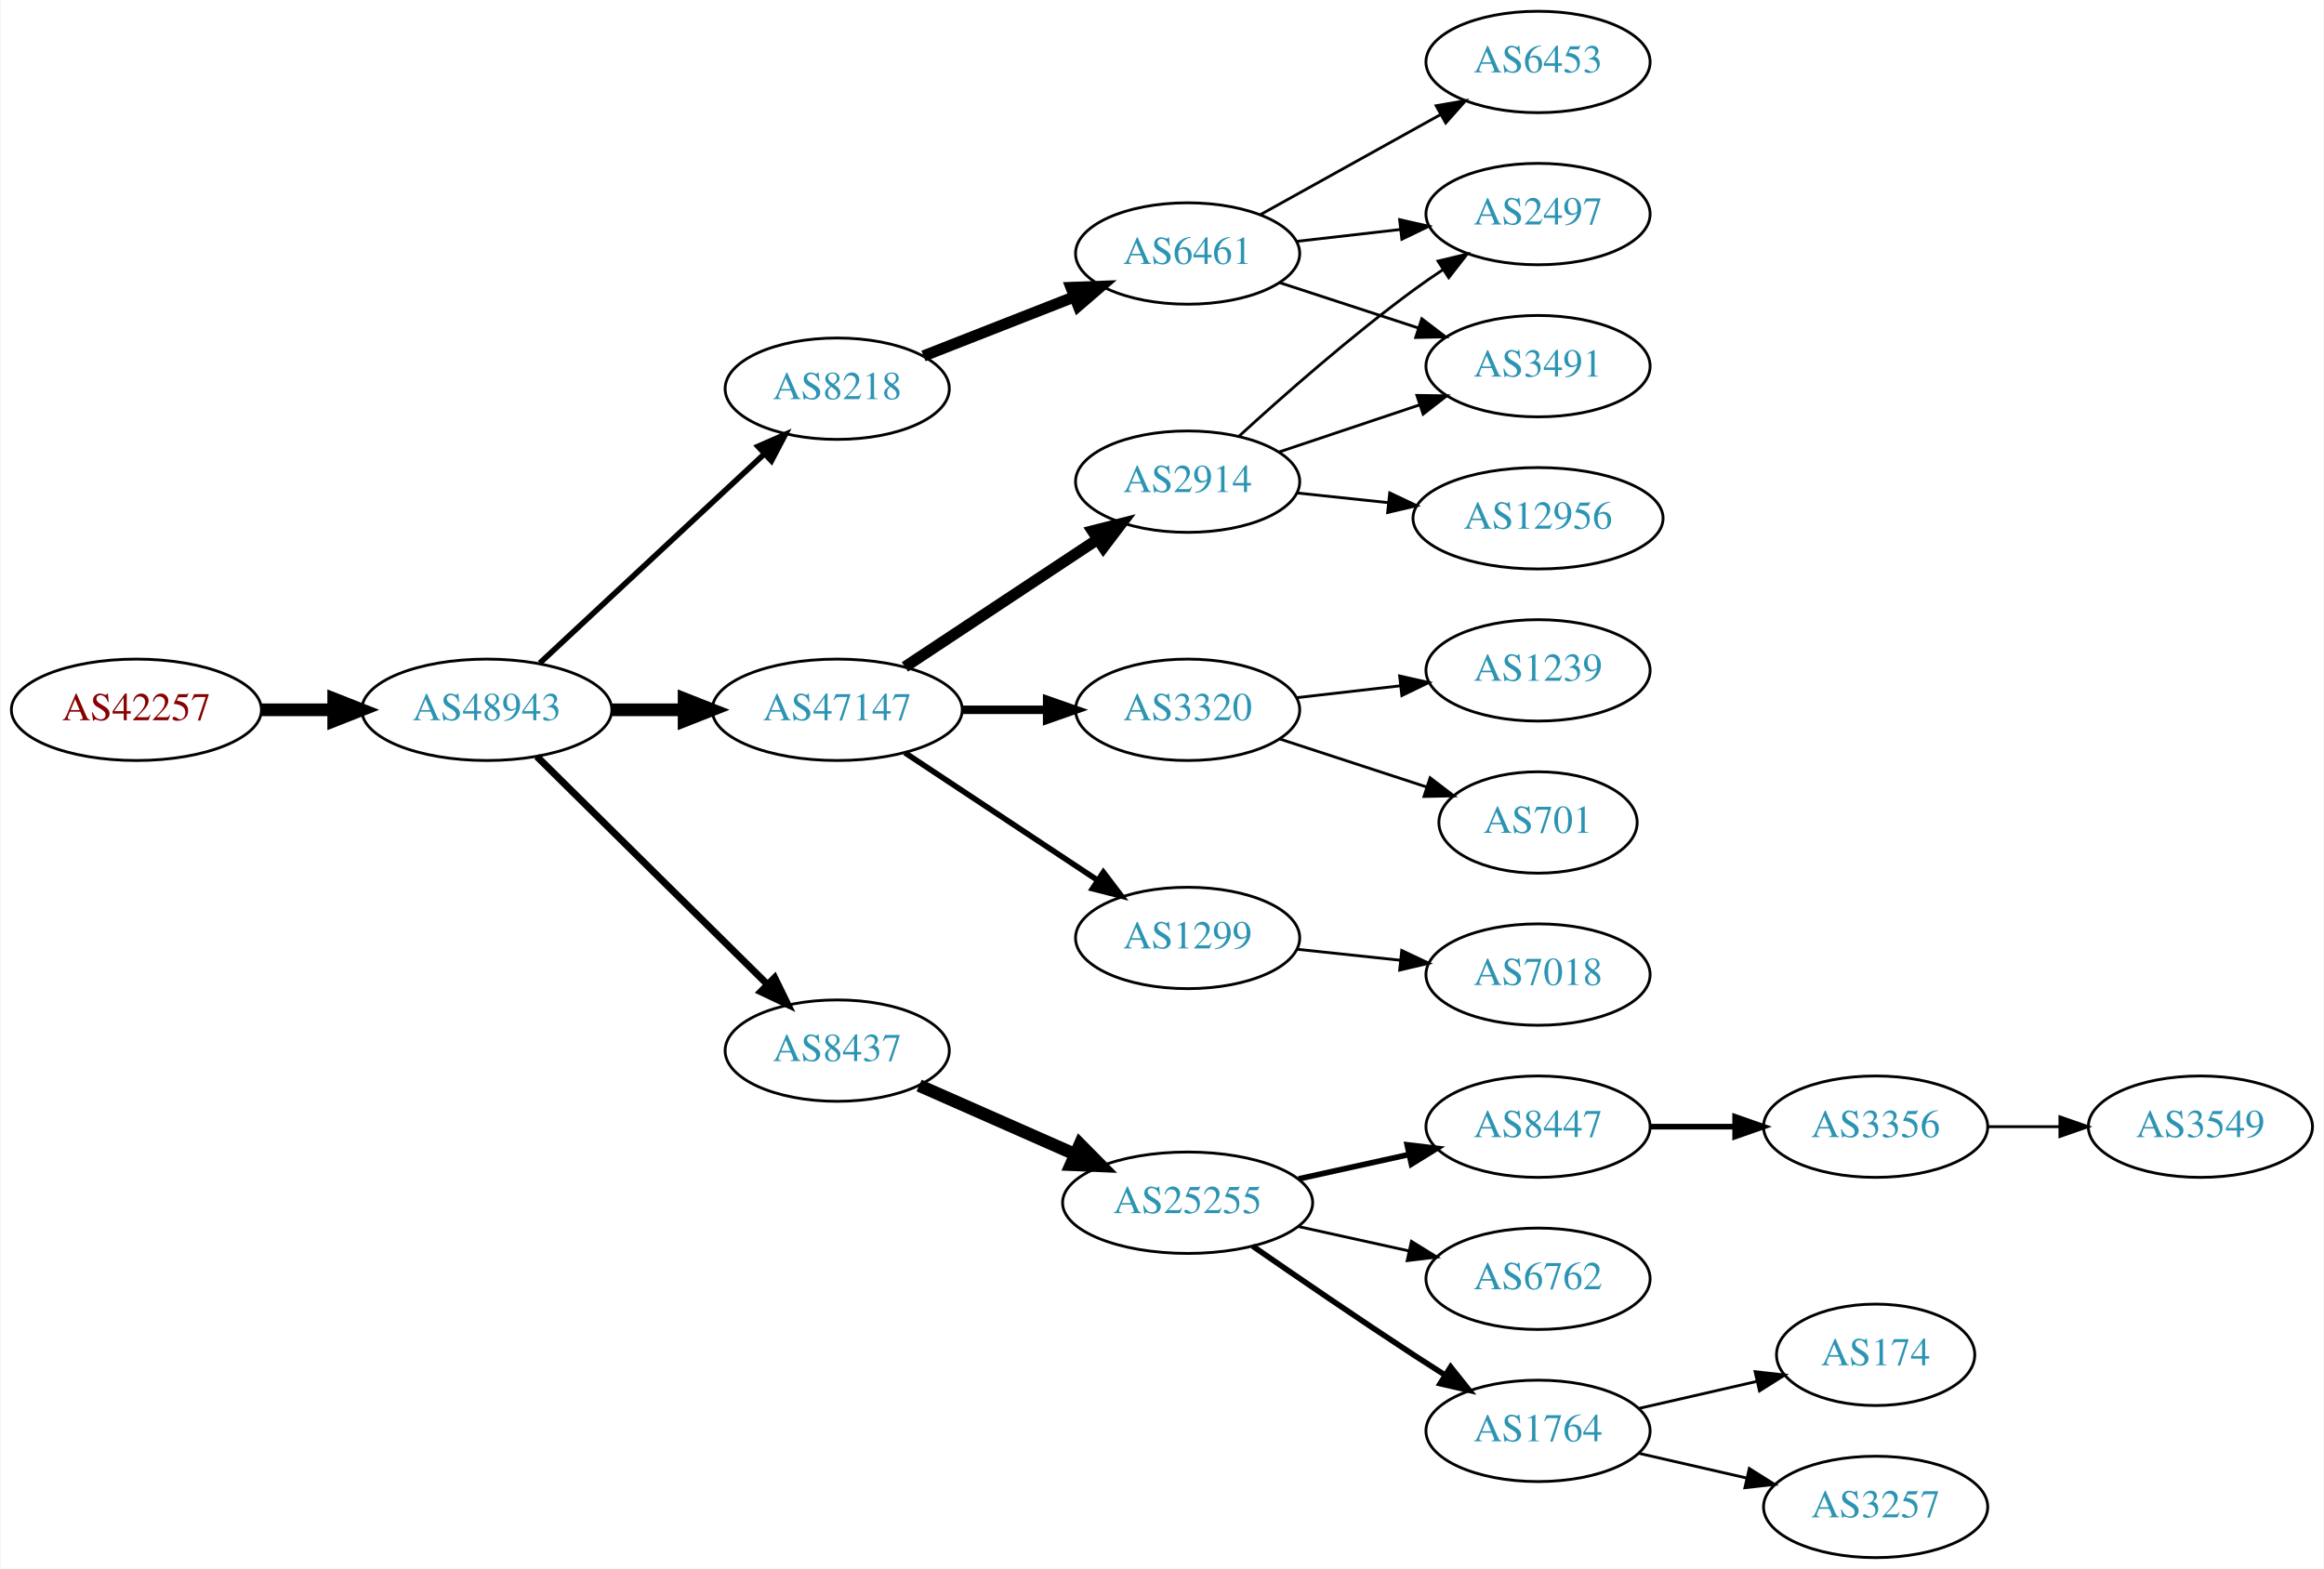
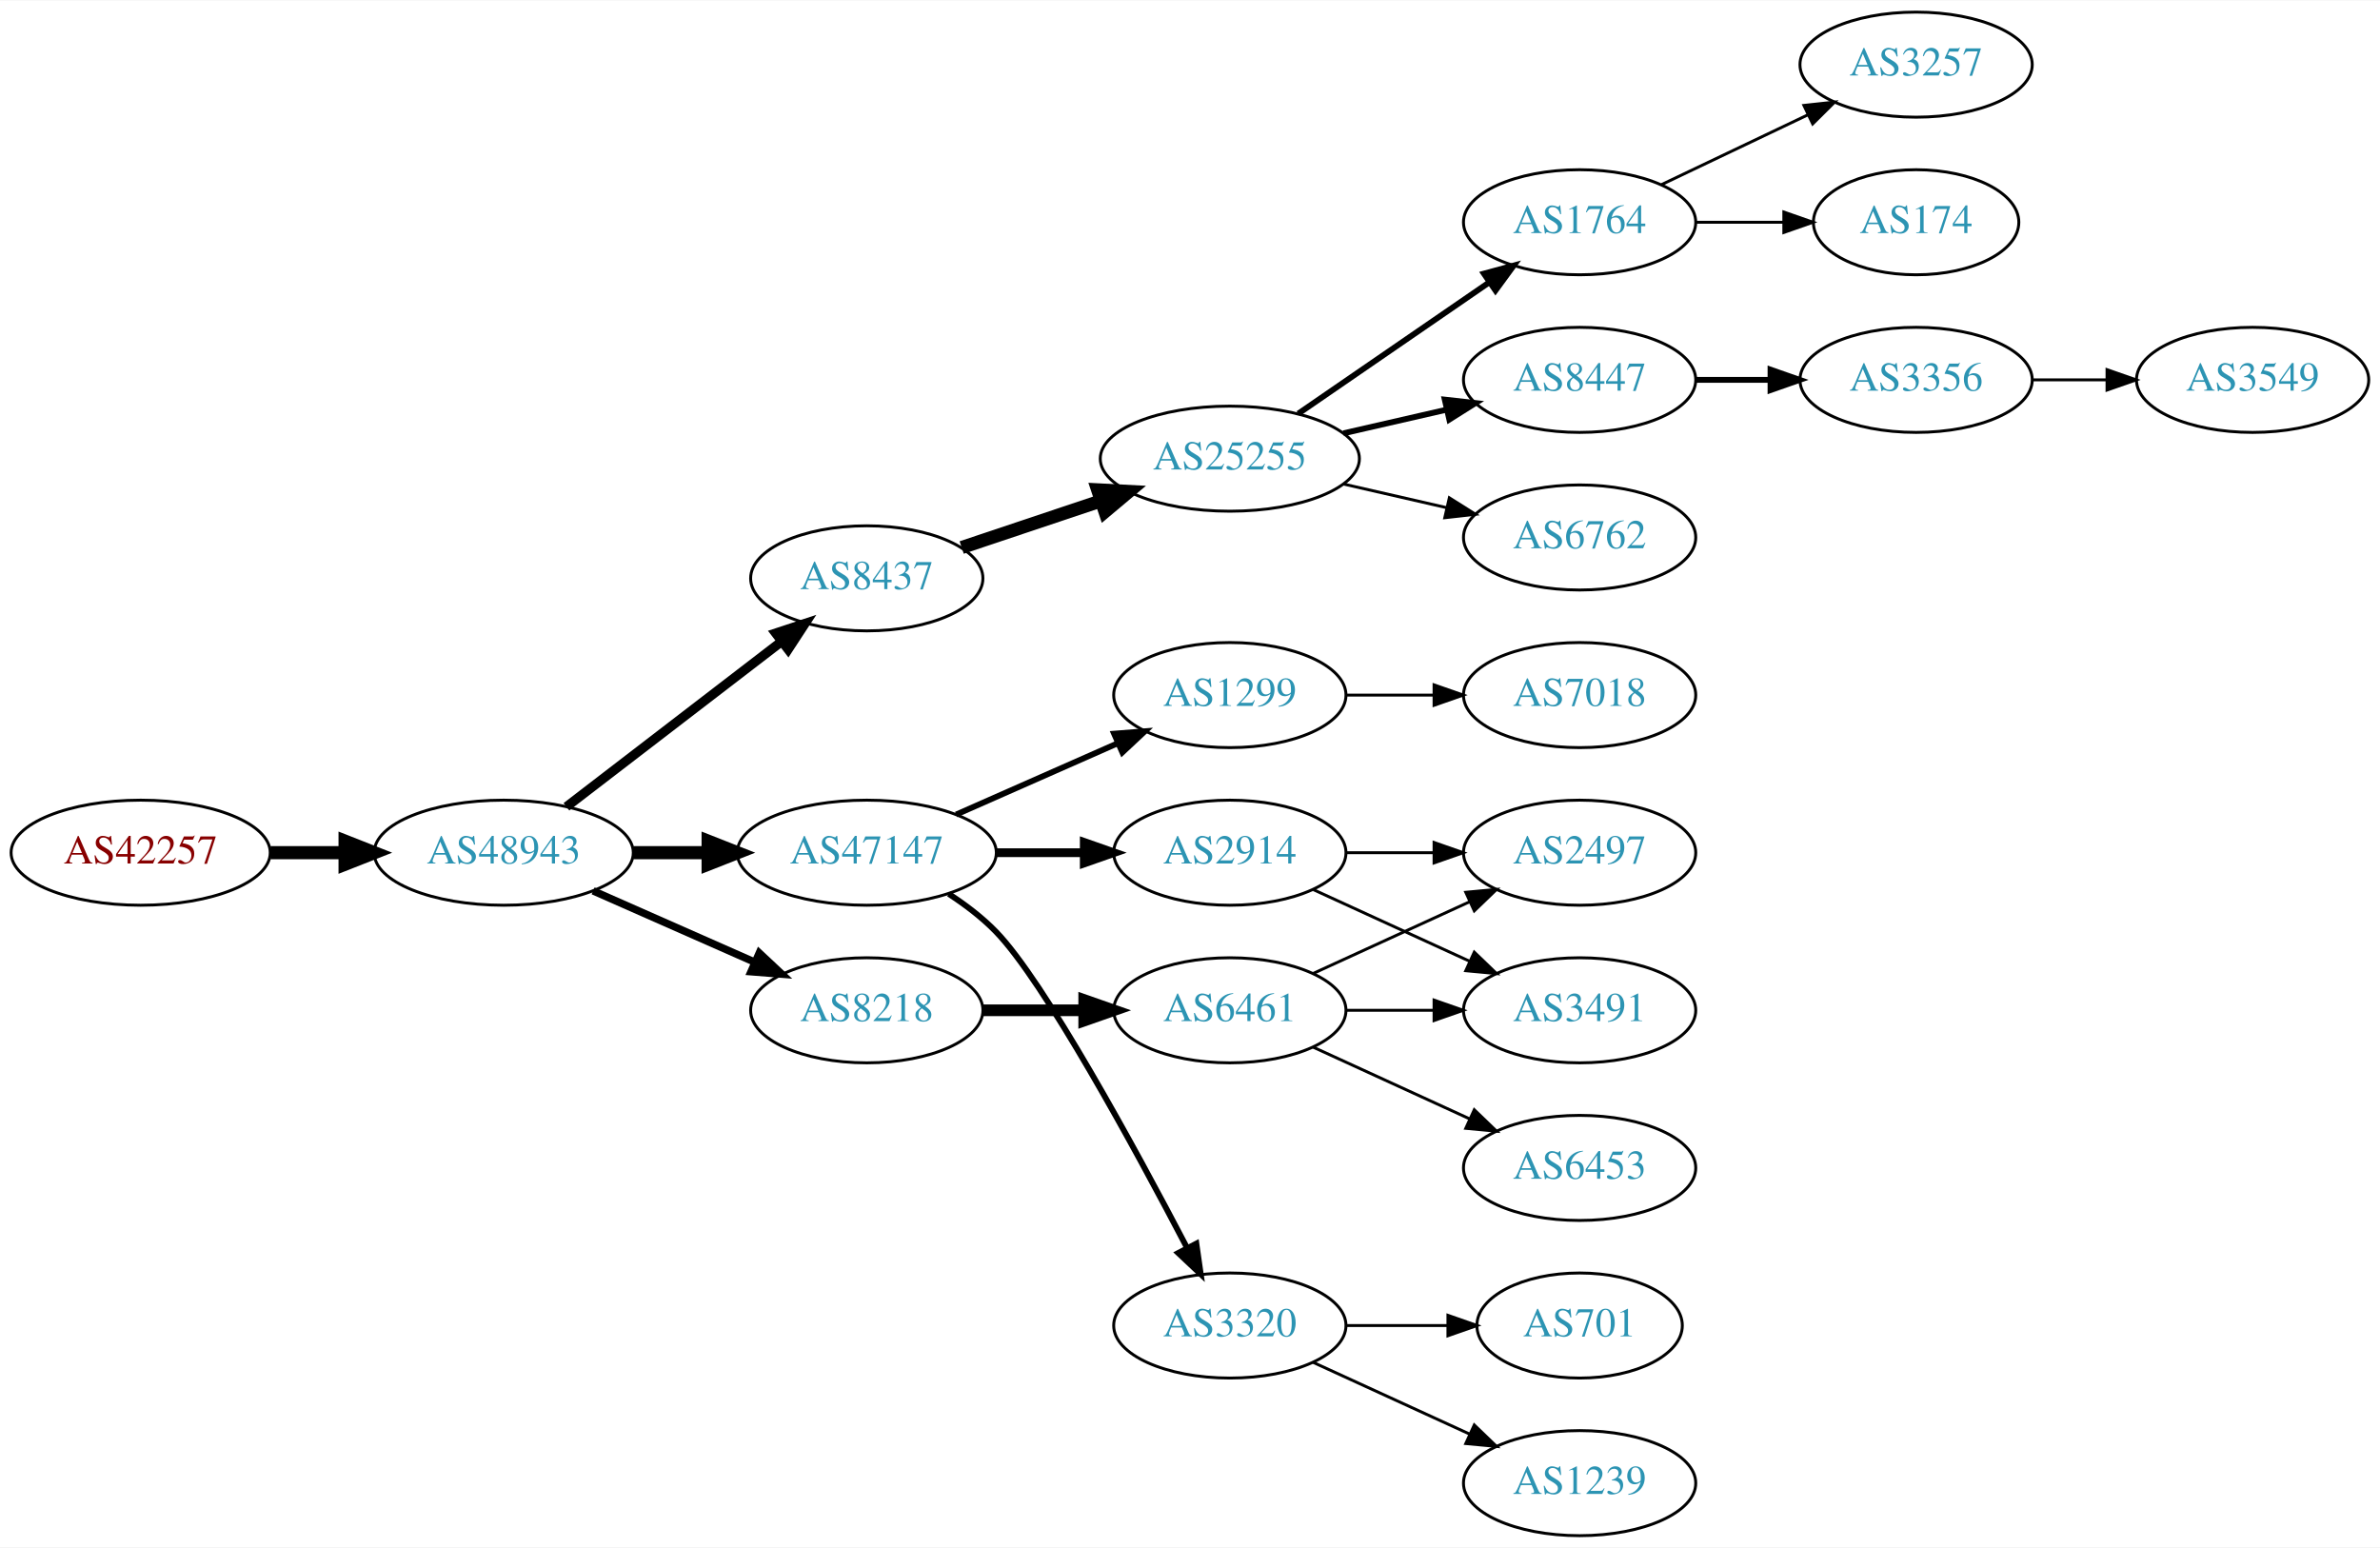
- <svg xmlns="http://www.w3.org/2000/svg" xmlns:xlink="http://www.w3.org/1999/xlink" width="825pt" height="557pt" viewBox="0.00 0.00 824.55 557.00">
-   <g id="graph0" class="graph" transform="scale(1 1) rotate(0) translate(4 553)">
-     <polygon fill="white" stroke="none" points="-4,4 -4,-553 820.547,-553 820.547,4 -4,4" />
+ <svg xmlns="http://www.w3.org/2000/svg" xmlns:xlink="http://www.w3.org/1999/xlink" width="815pt" height="530pt" viewBox="0.00 0.00 815.45 530.00">
+   <g id="graph0" class="graph" transform="scale(1 1) rotate(0) translate(4 526)">
+     <polygon fill="white" stroke="none" points="-4,4 -4,-526 811.448,-526 811.448,4 -4,4" />
    <g id="node1" class="node">
      <g id="a_node1">
        <a xlink:href="/asn/42257" xlink:title="AS42257 ~ IT-Services [AT]">
-           <ellipse fill="#ffffff" stroke="black" cx="44.196" cy="-301" rx="44.393" ry="18" />
-           <text text-anchor="middle" x="44.196" y="-297.3" font-family="Times,serif" font-size="14.00" fill="#880000">AS42257</text>
+           <ellipse fill="#ffffff" stroke="black" cx="44.196" cy="-234" rx="44.393" ry="18" />
+           <text text-anchor="middle" x="44.196" y="-230.3" font-family="Times,serif" font-size="14.00" fill="#880000">AS42257</text>
        </a>
      </g>
    </g>
    <g id="node2" class="node">
      <g id="a_node2">
        <a xlink:href="/asn/48943" xlink:title="AS48943 ~ KAPPER NETWORK-COMMUNICATIONS GmbH [AT]">
-           <ellipse fill="#ffffff" stroke="black" cx="168.588" cy="-301" rx="44.393" ry="18" />
-           <text text-anchor="middle" x="168.588" y="-297.3" font-family="Times,serif" font-size="14.00" fill="#2c94b3">AS48943</text>
+           <ellipse fill="#ffffff" stroke="black" cx="168.588" cy="-234" rx="44.393" ry="18" />
+           <text text-anchor="middle" x="168.588" y="-230.3" font-family="Times,serif" font-size="14.00" fill="#2c94b3">AS48943</text>
        </a>
      </g>
    </g>
    <g id="edge1" class="edge">
-       <path fill="none" stroke="black" stroke-width="4.5" d="M88.692,-301C96.898,-301 105.569,-301 114.041,-301" />
-       <polygon fill="black" stroke="black" stroke-width="4.5" points="114.233,-304.938 124.233,-301 114.233,-297.063 114.233,-304.938" />
+       <path fill="none" stroke="black" stroke-width="4.5" d="M88.692,-234C96.898,-234 105.569,-234 114.041,-234" />
+       <polygon fill="black" stroke="black" stroke-width="4.5" points="114.233,-237.938 124.233,-234 114.233,-230.063 114.233,-237.938" />
    </g>
    <g id="node3" class="node">
      <g id="a_node3">
-         <a xlink:href="/asn/8218" xlink:title="AS8218 ~ legacy Neotelecoms [FR]">
-           <ellipse fill="#ffffff" stroke="black" cx="292.98" cy="-415" rx="39.794" ry="18" />
-           <text text-anchor="middle" x="292.98" y="-411.3" font-family="Times,serif" font-size="14.00" fill="#2c94b3">AS8218</text>
+         <a xlink:href="/asn/8437" xlink:title="AS8437 ~ Hutchison Drei Austria GmbH [AT]">
+           <ellipse fill="#ffffff" stroke="black" cx="292.98" cy="-328" rx="39.794" ry="18" />
+           <text text-anchor="middle" x="292.98" y="-324.3" font-family="Times,serif" font-size="14.00" fill="#2c94b3">AS8437</text>
        </a>
      </g>
    </g>
    <g id="edge2" class="edge">
-       <path fill="none" stroke="black" stroke-width="2" d="M187.385,-317.577C208.352,-337.106 243.323,-369.679 266.999,-391.731" />
-       <polygon fill="black" stroke="black" stroke-width="2" points="264.855,-394.518 274.558,-398.773 269.626,-389.396 264.855,-394.518" />
+       <path fill="none" stroke="black" stroke-width="3.214" d="M190.074,-249.733C210.228,-265.212 241.164,-288.972 263.665,-306.253" />
+       <polygon fill="black" stroke="black" stroke-width="3.214" points="261.772,-309.213 271.835,-312.528 266.036,-303.661 261.772,-309.213" />
    </g>
    <g id="node4" class="node">
      <g id="a_node4">
        <a xlink:href="/asn/47147" xlink:title="AS47147 ~ ANEXIA Internetdienstleistungs GmbH [AT]">
-           <ellipse fill="#ffffff" stroke="black" cx="292.98" cy="-301" rx="44.393" ry="18" />
-           <text text-anchor="middle" x="292.98" y="-297.3" font-family="Times,serif" font-size="14.00" fill="#2c94b3">AS47147</text>
+           <ellipse fill="#ffffff" stroke="black" cx="292.98" cy="-234" rx="44.393" ry="18" />
+           <text text-anchor="middle" x="292.98" y="-230.3" font-family="Times,serif" font-size="14.00" fill="#2c94b3">AS47147</text>
        </a>
      </g>
    </g>
    <g id="edge3" class="edge">
-       <path fill="none" stroke="black" stroke-width="4.5" d="M213.084,-301C221.29,-301 229.961,-301 238.434,-301" />
-       <polygon fill="black" stroke="black" stroke-width="4.5" points="238.625,-304.938 248.625,-301 238.625,-297.063 238.625,-304.938" />
+       <path fill="none" stroke="black" stroke-width="4.5" d="M213.084,-234C221.29,-234 229.961,-234 238.434,-234" />
+       <polygon fill="black" stroke="black" stroke-width="4.5" points="238.625,-237.938 248.625,-234 238.625,-230.063 238.625,-237.938" />
    </g>
    <g id="node5" class="node">
      <g id="a_node5">
-         <a xlink:href="/asn/8437" xlink:title="AS8437 ~ Hutchison Drei Austria GmbH [AT]">
+         <a xlink:href="/asn/8218" xlink:title="AS8218 ~ legacy Neotelecoms [FR]">
          <ellipse fill="#ffffff" stroke="black" cx="292.98" cy="-180" rx="39.794" ry="18" />
-           <text text-anchor="middle" x="292.98" y="-176.3" font-family="Times,serif" font-size="14.00" fill="#2c94b3">AS8437</text>
+           <text text-anchor="middle" x="292.98" y="-176.3" font-family="Times,serif" font-size="14.00" fill="#2c94b3">AS8218</text>
        </a>
      </g>
    </g>
    <g id="edge4" class="edge">
-       <path fill="none" stroke="black" stroke-width="2.5" d="M186.35,-284.429C207.499,-263.521 244.01,-227.425 268.079,-203.629" />
-       <polygon fill="black" stroke="black" stroke-width="2.5" points="270.771,-205.89 275.421,-196.371 265.849,-200.912 270.771,-205.89" />
+       <path fill="none" stroke="black" stroke-width="2.571" d="M199.216,-220.928C215.81,-213.607 236.67,-204.403 254.403,-196.579" />
+       <polygon fill="black" stroke="black" stroke-width="2.571" points="256.151,-199.634 263.887,-192.395 253.325,-193.23 256.151,-199.634" />
    </g>
    <g id="node6" class="node">
      <g id="a_node6">
+         <a xlink:href="/asn/25255" xlink:title="AS25255 ~ ==&gt; TELE2 AUSTRIA &lt;== [AT]">
+           <ellipse fill="#ffffff" stroke="black" cx="417.373" cy="-369" rx="44.393" ry="18" />
+           <text text-anchor="middle" x="417.373" y="-365.3" font-family="Times,serif" font-size="14.00" fill="#2c94b3">AS25255</text>
+         </a>
+       </g>
+     </g>
+     <g id="edge5" class="edge">
+       <path fill="none" stroke="black" stroke-width="4.5" d="M325.499,-338.559C340.046,-343.431 357.544,-349.293 373.285,-354.566" />
+       <polygon fill="black" stroke="black" stroke-width="4.5" points="372.084,-358.316 382.817,-357.759 374.586,-350.849 372.084,-358.316" />
+     </g>
+     <g id="node12" class="node">
+       <g id="a_node12">
+         <a xlink:href="/asn/3320" xlink:title="AS3320 ~ DTAG [DE]">
+           <ellipse fill="#ffffff" stroke="black" cx="417.373" cy="-72" rx="39.794" ry="18" />
+           <text text-anchor="middle" x="417.373" y="-68.3" font-family="Times,serif" font-size="14.00" fill="#2c94b3">AS3320</text>
+         </a>
+       </g>
+     </g>
+     <g id="edge11" class="edge">
+       <path fill="none" stroke="black" stroke-width="2" d="M321.067,-219.873C326.781,-216.156 332.491,-211.819 337.176,-207 353.798,-189.904 384.85,-132.802 402.735,-98.58" />
+       <polygon fill="black" stroke="black" stroke-width="2" points="405.903,-100.074 407.408,-89.587 399.691,-96.847 405.903,-100.074" />
+     </g>
+     <g id="node13" class="node">
+       <g id="a_node13">
+         <a xlink:href="/asn/2914" xlink:title="AS2914 ~ NTT America, Inc. [US]">
+           <ellipse fill="#ffffff" stroke="black" cx="417.373" cy="-234" rx="39.794" ry="18" />
+           <text text-anchor="middle" x="417.373" y="-230.3" font-family="Times,serif" font-size="14.00" fill="#2c94b3">AS2914</text>
+         </a>
+       </g>
+     </g>
+     <g id="edge12" class="edge">
+       <path fill="none" stroke="black" stroke-width="3" d="M337.476,-234C347.165,-234 357.502,-234 367.394,-234" />
+       <polygon fill="black" stroke="black" stroke-width="3" points="367.497,-237.5 377.497,-234 367.497,-230.5 367.497,-237.5" />
+     </g>
+     <g id="node14" class="node">
+       <g id="a_node14">
+         <a xlink:href="/asn/1299" xlink:title="AS1299 ~ Telia Carrier [EU]">
+           <ellipse fill="#ffffff" stroke="black" cx="417.373" cy="-288" rx="39.794" ry="18" />
+           <text text-anchor="middle" x="417.373" y="-284.3" font-family="Times,serif" font-size="14.00" fill="#2c94b3">AS1299</text>
+         </a>
+       </g>
+     </g>
+     <g id="edge13" class="edge">
+       <path fill="none" stroke="black" stroke-width="2" d="M323.608,-247.072C340.203,-254.393 361.062,-263.597 378.795,-271.421" />
+       <polygon fill="black" stroke="black" stroke-width="2" points="377.717,-274.77 388.279,-275.605 380.543,-268.366 377.717,-274.77" />
+     </g>
+     <g id="node17" class="node">
+       <g id="a_node17">
        <a xlink:href="/asn/6461" xlink:title="AS6461 ~ Zayo Bandwidth [US]">
-           <ellipse fill="#ffffff" stroke="black" cx="417.373" cy="-463" rx="39.794" ry="18" />
-           <text text-anchor="middle" x="417.373" y="-459.3" font-family="Times,serif" font-size="14.00" fill="#2c94b3">AS6461</text>
-         </a>
-       </g>
-     </g>
-     <g id="edge5" class="edge">
-       <path fill="none" stroke="black" stroke-width="4" d="M323.608,-426.619C339.725,-432.94 359.865,-440.839 377.257,-447.66" />
-       <polygon fill="black" stroke="black" stroke-width="4" points="376.006,-450.928 386.593,-451.321 378.562,-444.412 376.006,-450.928" />
+           <ellipse fill="#ffffff" stroke="black" cx="417.373" cy="-180" rx="39.794" ry="18" />
+           <text text-anchor="middle" x="417.373" y="-176.3" font-family="Times,serif" font-size="14.00" fill="#2c94b3">AS6461</text>
+         </a>
+       </g>
+     </g>
+     <g id="edge16" class="edge">
+       <path fill="none" stroke="black" stroke-width="4" d="M332.706,-180C343.644,-180 355.695,-180 367.161,-180" />
+       <polygon fill="black" stroke="black" stroke-width="4" points="367.479,-183.5 377.479,-180 367.479,-176.5 367.479,-183.5" />
+     </g>
+     <g id="node7" class="node">
+       <g id="a_node7">
+         <a xlink:href="/asn/1764" xlink:title="AS1764 ~ NEXTLAYER-AS [AT]">
+           <ellipse fill="#ffffff" stroke="black" cx="537.215" cy="-450" rx="39.794" ry="18" />
+           <text text-anchor="middle" x="537.215" y="-446.3" font-family="Times,serif" font-size="14.00" fill="#2c94b3">AS1764</text>
+         </a>
+       </g>
+     </g>
+     <g id="edge6" class="edge">
+       <path fill="none" stroke="black" stroke-width="2" d="M440.815,-384.426C459.397,-397.198 485.957,-415.455 506.337,-429.463" />
+       <polygon fill="black" stroke="black" stroke-width="2" points="504.428,-432.398 514.651,-435.178 508.393,-426.629 504.428,-432.398" />
+     </g>
+     <g id="node8" class="node">
+       <g id="a_node8">
+         <a xlink:href="/asn/8447" xlink:title="AS8447 ~ A1 Telekom Austria AG [AT]">
+           <ellipse fill="#ffffff" stroke="black" cx="537.215" cy="-396" rx="39.794" ry="18" />
+           <text text-anchor="middle" x="537.215" y="-392.3" font-family="Times,serif" font-size="14.00" fill="#2c94b3">AS8447</text>
+         </a>
+       </g>
+     </g>
+     <g id="edge7" class="edge">
+       <path fill="none" stroke="black" stroke-width="2" d="M456.307,-377.692C467.548,-380.267 479.961,-383.111 491.584,-385.774" />
+       <polygon fill="black" stroke="black" stroke-width="2" points="491.016,-389.235 501.545,-388.057 492.58,-382.412 491.016,-389.235" />
+     </g>
+     <g id="node9" class="node">
+       <g id="a_node9">
+         <a xlink:href="/asn/6762" xlink:title="AS6762 ~ TELECOM ITALIA SPARKLE S.p.A. [IT]">
+           <ellipse fill="#ffffff" stroke="black" cx="537.215" cy="-342" rx="39.794" ry="18" />
+           <text text-anchor="middle" x="537.215" y="-338.3" font-family="Times,serif" font-size="14.00" fill="#2c94b3">AS6762</text>
+         </a>
+       </g>
+     </g>
+     <g id="edge8" class="edge">
+       <path fill="none" stroke="black" d="M456.307,-360.308C467.548,-357.733 479.961,-354.889 491.584,-352.226" />
+       <polygon fill="black" stroke="black" points="492.58,-355.588 501.545,-349.943 491.016,-348.765 492.58,-355.588" />
    </g>
    <g id="node10" class="node">
      <g id="a_node10">
-         <a xlink:href="/asn/2914" xlink:title="AS2914 ~ NTT America, Inc. [US]">
-           <ellipse fill="#ffffff" stroke="black" cx="417.373" cy="-382" rx="39.794" ry="18" />
-           <text text-anchor="middle" x="417.373" y="-378.3" font-family="Times,serif" font-size="14.00" fill="#2c94b3">AS2914</text>
+         <a xlink:href="/asn/174" xlink:title="AS174 ~ Cogent Communications [US]">
+           <ellipse fill="#ffffff" stroke="black" cx="652.508" cy="-450" rx="35.194" ry="18" />
+           <text text-anchor="middle" x="652.508" y="-446.3" font-family="Times,serif" font-size="14.00" fill="#2c94b3">AS174</text>
        </a>
      </g>
    </g>
    <g id="edge9" class="edge">
-       <path fill="none" stroke="black" stroke-width="4" d="M317.001,-316.235C336.355,-329.044 364.191,-347.466 385.48,-361.555" />
-       <polygon fill="black" stroke="black" stroke-width="4" points="383.597,-364.506 393.868,-367.107 387.461,-358.669 383.597,-364.506" />
+       <path fill="none" stroke="black" d="M576.887,-450C586.593,-450 597.083,-450 607.046,-450" />
+       <polygon fill="black" stroke="black" points="607.183,-453.5 617.183,-450 607.183,-446.5 607.183,-453.5" />
    </g>
    <g id="node11" class="node">
      <g id="a_node11">
-         <a xlink:href="/asn/3320" xlink:title="AS3320 ~ DTAG [DE]">
-           <ellipse fill="#ffffff" stroke="black" cx="417.373" cy="-301" rx="39.794" ry="18" />
-           <text text-anchor="middle" x="417.373" y="-297.3" font-family="Times,serif" font-size="14.00" fill="#2c94b3">AS3320</text>
+         <a xlink:href="/asn/3257" xlink:title="AS3257 ~ GTT [DE]">
+           <ellipse fill="#ffffff" stroke="black" cx="652.508" cy="-504" rx="39.794" ry="18" />
+           <text text-anchor="middle" x="652.508" y="-500.3" font-family="Times,serif" font-size="14.00" fill="#2c94b3">AS3257</text>
        </a>
      </g>
    </g>
    <g id="edge10" class="edge">
-       <path fill="none" stroke="black" stroke-width="3" d="M337.476,-301C347.165,-301 357.502,-301 367.394,-301" />
-       <polygon fill="black" stroke="black" stroke-width="3" points="367.497,-304.5 377.497,-301 367.497,-297.5 367.497,-304.5" />
-     </g>
-     <g id="node12" class="node">
-       <g id="a_node12">
-         <a xlink:href="/asn/1299" xlink:title="AS1299 ~ Telia Carrier [EU]">
-           <ellipse fill="#ffffff" stroke="black" cx="417.373" cy="-220" rx="39.794" ry="18" />
-           <text text-anchor="middle" x="417.373" y="-216.3" font-family="Times,serif" font-size="14.00" fill="#2c94b3">AS1299</text>
-         </a>
-       </g>
-     </g>
-     <g id="edge11" class="edge">
-       <path fill="none" stroke="black" stroke-width="2" d="M317.001,-285.765C336.355,-272.956 364.191,-254.534 385.48,-240.445" />
-       <polygon fill="black" stroke="black" stroke-width="2" points="387.461,-243.331 393.868,-234.893 383.597,-237.494 387.461,-243.331" />
-     </g>
-     <g id="node14" class="node">
-       <g id="a_node14">
-         <a xlink:href="/asn/25255" xlink:title="AS25255 ~ ==&gt; TELE2 AUSTRIA &lt;== [AT]">
-           <ellipse fill="#ffffff" stroke="black" cx="417.373" cy="-126" rx="44.393" ry="18" />
-           <text text-anchor="middle" x="417.373" y="-122.3" font-family="Times,serif" font-size="14.00" fill="#2c94b3">AS25255</text>
-         </a>
-       </g>
-     </g>
-     <g id="edge15" class="edge">
-       <path fill="none" stroke="black" stroke-width="4.5" d="M322.06,-167.611C338.376,-160.413 359.186,-151.231 377.106,-143.325" />
-       <polygon fill="black" stroke="black" stroke-width="4.5" points="379.157,-146.723 386.717,-139.084 375.978,-139.518 379.157,-146.723" />
-     </g>
-     <g id="node7" class="node">
-       <g id="a_node7">
-         <a xlink:href="/asn/2497" xlink:title="AS2497 ~ Internet Initiative Japan Inc. [JP]">
-           <ellipse fill="#ffffff" stroke="black" cx="541.765" cy="-477" rx="39.794" ry="18" />
-           <text text-anchor="middle" x="541.765" y="-473.3" font-family="Times,serif" font-size="14.00" fill="#2c94b3">AS2497</text>
-         </a>
-       </g>
-     </g>
-     <g id="edge6" class="edge">
-       <path fill="none" stroke="black" d="M456.093,-467.315C467.726,-468.645 480.693,-470.129 492.914,-471.527" />
-       <polygon fill="black" stroke="black" points="492.625,-475.016 502.958,-472.675 493.421,-468.062 492.625,-475.016" />
-     </g>
-     <g id="node8" class="node">
-       <g id="a_node8">
-         <a xlink:href="/asn/6453" xlink:title="AS6453 ~ TATA COMMUNICATIONS (AMERICA) INC [US]">
-           <ellipse fill="#ffffff" stroke="black" cx="541.765" cy="-531" rx="39.794" ry="18" />
-           <text text-anchor="middle" x="541.765" y="-527.3" font-family="Times,serif" font-size="14.00" fill="#2c94b3">AS6453</text>
-         </a>
-       </g>
-     </g>
-     <g id="edge7" class="edge">
-       <path fill="none" stroke="black" d="M443.14,-476.761C461.555,-486.992 486.888,-501.066 507.133,-512.315" />
-       <polygon fill="black" stroke="black" points="505.592,-515.462 516.034,-517.26 508.992,-509.343 505.592,-515.462" />
-     </g>
-     <g id="node9" class="node">
-       <g id="a_node9">
-         <a xlink:href="/asn/3491" xlink:title="AS3491 ~ PCCW Global, Inc. [US]">
-           <ellipse fill="#ffffff" stroke="black" cx="541.765" cy="-423" rx="39.794" ry="18" />
-           <text text-anchor="middle" x="541.765" y="-419.3" font-family="Times,serif" font-size="14.00" fill="#2c94b3">AS3491</text>
-         </a>
-       </g>
-     </g>
-     <g id="edge8" class="edge">
-       <path fill="none" stroke="black" d="M449.892,-452.699C464.907,-447.792 483.068,-441.856 499.195,-436.586" />
-       <polygon fill="black" stroke="black" points="500.509,-439.839 508.927,-433.405 498.335,-433.185 500.509,-439.839" />
-     </g>
-     <g id="edge13" class="edge">
-       <path fill="none" stroke="black" d="M435.669,-398.189C451.306,-412.493 475.231,-433.574 497.569,-450 500.935,-452.476 504.53,-454.957 508.155,-457.358" />
-       <polygon fill="black" stroke="black" points="506.27,-460.307 516.574,-462.773 510.057,-454.42 506.27,-460.307" />
-     </g>
-     <g id="edge12" class="edge">
-       <path fill="none" stroke="black" d="M449.892,-392.559C465.024,-397.628 483.352,-403.767 499.572,-409.201" />
-       <polygon fill="black" stroke="black" points="498.759,-412.62 509.352,-412.477 500.982,-405.982 498.759,-412.62" />
-     </g>
-     <g id="node13" class="node">
-       <g id="a_node13">
-         <a xlink:href="/asn/12956" xlink:title="AS12956 ~ TELXIUS [ES]">
-           <ellipse fill="#ffffff" stroke="black" cx="541.765" cy="-369" rx="44.393" ry="18" />
-           <text text-anchor="middle" x="541.765" y="-365.3" font-family="Times,serif" font-size="14.00" fill="#2c94b3">AS12956</text>
-         </a>
-       </g>
-     </g>
-     <g id="edge14" class="edge">
-       <path fill="none" stroke="black" d="M456.093,-377.993C466.313,-376.908 477.562,-375.713 488.43,-374.559" />
-       <polygon fill="black" stroke="black" points="489.113,-378.006 498.687,-373.469 488.373,-371.045 489.113,-378.006" />
+       <path fill="none" stroke="black" d="M565.352,-462.934C580.346,-470.081 599.167,-479.052 615.39,-486.785" />
+       <polygon fill="black" stroke="black" points="614.06,-490.028 624.593,-491.171 617.072,-483.709 614.06,-490.028" />
    </g>
    <g id="node20" class="node">
      <g id="a_node20">
+         <a xlink:href="/asn/3356" xlink:title="AS3356 ~ Level 3 Parent, LLC [US]">
+           <ellipse fill="#ffffff" stroke="black" cx="652.508" cy="-396" rx="39.794" ry="18" />
+           <text text-anchor="middle" x="652.508" y="-392.3" font-family="Times,serif" font-size="14.00" fill="#2c94b3">AS3356</text>
+         </a>
+       </g>
+     </g>
+     <g id="edge19" class="edge">
+       <path fill="none" stroke="black" stroke-width="2" d="M576.887,-396C585.09,-396 593.854,-396 602.386,-396" />
+       <polygon fill="black" stroke="black" stroke-width="2" points="602.626,-399.5 612.626,-396 602.626,-392.5 602.626,-399.5" />
+     </g>
+     <g id="node15" class="node">
+       <g id="a_node15">
        <a xlink:href="/asn/1239" xlink:title="AS1239 ~ Sprint [US]">
-           <ellipse fill="#ffffff" stroke="black" cx="541.765" cy="-315" rx="39.794" ry="18" />
-           <text text-anchor="middle" x="541.765" y="-311.3" font-family="Times,serif" font-size="14.00" fill="#2c94b3">AS1239</text>
-         </a>
-       </g>
-     </g>
-     <g id="edge21" class="edge">
-       <path fill="none" stroke="black" d="M456.093,-305.315C467.726,-306.645 480.693,-308.129 492.914,-309.527" />
-       <polygon fill="black" stroke="black" points="492.625,-313.016 502.958,-310.675 493.421,-306.062 492.625,-313.016" />
+           <ellipse fill="#ffffff" stroke="black" cx="537.215" cy="-18" rx="39.794" ry="18" />
+           <text text-anchor="middle" x="537.215" y="-14.3" font-family="Times,serif" font-size="14.00" fill="#2c94b3">AS1239</text>
+         </a>
+       </g>
+     </g>
+     <g id="edge14" class="edge">
+       <path fill="none" stroke="black" d="M446.001,-59.339C461.958,-52.027 482.229,-42.739 499.512,-34.819" />
+       <polygon fill="black" stroke="black" points="501.126,-37.929 508.759,-30.581 498.21,-31.565 501.126,-37.929" />
+     </g>
+     <g id="node16" class="node">
+       <g id="a_node16">
+         <a xlink:href="/asn/701" xlink:title="AS701 ~ UUNET [US]">
+           <ellipse fill="#ffffff" stroke="black" cx="537.215" cy="-72" rx="35.194" ry="18" />
+           <text text-anchor="middle" x="537.215" y="-68.3" font-family="Times,serif" font-size="14.00" fill="#2c94b3">AS701</text>
+         </a>
+       </g>
+     </g>
+     <g id="edge15" class="edge">
+       <path fill="none" stroke="black" d="M457.285,-72C468.372,-72 480.531,-72 491.914,-72" />
+       <polygon fill="black" stroke="black" points="492.096,-75.5 502.096,-72 492.096,-68.5 492.096,-75.5" />
+     </g>
+     <g id="node18" class="node">
+       <g id="a_node18">
+         <a xlink:href="/asn/2497" xlink:title="AS2497 ~ Internet Initiative Japan Inc. [JP]">
+           <ellipse fill="#ffffff" stroke="black" cx="537.215" cy="-234" rx="39.794" ry="18" />
+           <text text-anchor="middle" x="537.215" y="-230.3" font-family="Times,serif" font-size="14.00" fill="#2c94b3">AS2497</text>
+         </a>
+       </g>
+     </g>
+     <g id="edge17" class="edge">
+       <path fill="none" stroke="black" d="M457.285,-234C466.839,-234 477.188,-234 487.151,-234" />
+       <polygon fill="black" stroke="black" points="487.343,-237.5 497.343,-234 487.343,-230.5 487.343,-237.5" />
+     </g>
+     <g id="node19" class="node">
+       <g id="a_node19">
+         <a xlink:href="/asn/3491" xlink:title="AS3491 ~ PCCW Global, Inc. [US]">
+           <ellipse fill="#ffffff" stroke="black" cx="537.215" cy="-180" rx="39.794" ry="18" />
+           <text text-anchor="middle" x="537.215" y="-176.3" font-family="Times,serif" font-size="14.00" fill="#2c94b3">AS3491</text>
+         </a>
+       </g>
+     </g>
+     <g id="edge18" class="edge">
+       <path fill="none" stroke="black" d="M446.001,-221.339C461.958,-214.027 482.229,-204.739 499.512,-196.819" />
+       <polygon fill="black" stroke="black" points="501.126,-199.929 508.759,-192.581 498.21,-193.565 501.126,-199.929" />
+     </g>
+     <g id="node22" class="node">
+       <g id="a_node22">
+         <a xlink:href="/asn/7018" xlink:title="AS7018 ~ AT&amp;T Services, Inc. [US]">
+           <ellipse fill="#ffffff" stroke="black" cx="537.215" cy="-288" rx="39.794" ry="18" />
+           <text text-anchor="middle" x="537.215" y="-284.3" font-family="Times,serif" font-size="14.00" fill="#2c94b3">AS7018</text>
+         </a>
+       </g>
+     </g>
+     <g id="edge23" class="edge">
+       <path fill="none" stroke="black" d="M457.285,-288C466.839,-288 477.188,-288 487.151,-288" />
+       <polygon fill="black" stroke="black" points="487.343,-291.5 497.343,-288 487.343,-284.5 487.343,-291.5" />
+     </g>
+     <g id="edge20" class="edge">
+       <path fill="none" stroke="black" d="M446.001,-192.661C461.958,-199.973 482.229,-209.261 499.512,-217.181" />
+       <polygon fill="black" stroke="black" points="498.21,-220.435 508.759,-221.419 501.126,-214.071 498.21,-220.435" />
+     </g>
+     <g id="edge22" class="edge">
+       <path fill="none" stroke="black" d="M457.285,-180C466.839,-180 477.188,-180 487.151,-180" />
+       <polygon fill="black" stroke="black" points="487.343,-183.5 497.343,-180 487.343,-176.5 487.343,-183.5" />
    </g>
    <g id="node21" class="node">
      <g id="a_node21">
-         <a xlink:href="/asn/701" xlink:title="AS701 ~ UUNET [US]">
-           <ellipse fill="#ffffff" stroke="black" cx="541.765" cy="-261" rx="35.194" ry="18" />
-           <text text-anchor="middle" x="541.765" y="-257.3" font-family="Times,serif" font-size="14.00" fill="#2c94b3">AS701</text>
-         </a>
-       </g>
-     </g>
-     <g id="edge22" class="edge">
-       <path fill="none" stroke="black" d="M449.892,-290.699C465.878,-285.474 485.429,-279.085 502.295,-273.573" />
-       <polygon fill="black" stroke="black" points="503.451,-276.877 511.868,-270.444 501.276,-270.224 503.451,-276.877" />
+         <a xlink:href="/asn/6453" xlink:title="AS6453 ~ TATA COMMUNICATIONS (AMERICA) INC [US]">
+           <ellipse fill="#ffffff" stroke="black" cx="537.215" cy="-126" rx="39.794" ry="18" />
+           <text text-anchor="middle" x="537.215" y="-122.3" font-family="Times,serif" font-size="14.00" fill="#2c94b3">AS6453</text>
+         </a>
+       </g>
+     </g>
+     <g id="edge21" class="edge">
+       <path fill="none" stroke="black" d="M446.001,-167.339C461.958,-160.027 482.229,-150.739 499.512,-142.819" />
+       <polygon fill="black" stroke="black" points="501.126,-145.929 508.759,-138.581 498.21,-139.565 501.126,-145.929" />
    </g>
    <g id="node23" class="node">
      <g id="a_node23">
-         <a xlink:href="/asn/7018" xlink:title="AS7018 ~ AT&amp;T Services, Inc. [US]">
-           <ellipse fill="#ffffff" stroke="black" cx="541.765" cy="-207" rx="39.794" ry="18" />
-           <text text-anchor="middle" x="541.765" y="-203.3" font-family="Times,serif" font-size="14.00" fill="#2c94b3">AS7018</text>
+         <a xlink:href="/asn/3549" xlink:title="AS3549 ~ Level 3 Parent, LLC [US]">
+           <ellipse fill="#ffffff" stroke="black" cx="767.801" cy="-396" rx="39.794" ry="18" />
+           <text text-anchor="middle" x="767.801" y="-392.3" font-family="Times,serif" font-size="14.00" fill="#2c94b3">AS3549</text>
        </a>
      </g>
    </g>
    <g id="edge24" class="edge">
-       <path fill="none" stroke="black" d="M456.093,-215.993C467.726,-214.758 480.693,-213.381 492.914,-212.083" />
-       <polygon fill="black" stroke="black" points="493.384,-215.552 502.958,-211.016 492.644,-208.592 493.384,-215.552" />
-     </g>
-     <g id="node15" class="node">
-       <g id="a_node15">
-         <a xlink:href="/asn/1764" xlink:title="AS1764 ~ NEXTLAYER-AS [AT]">
-           <ellipse fill="#ffffff" stroke="black" cx="541.765" cy="-45" rx="39.794" ry="18" />
-           <text text-anchor="middle" x="541.765" y="-41.3" font-family="Times,serif" font-size="14.00" fill="#2c94b3">AS1764</text>
-         </a>
-       </g>
-     </g>
-     <g id="edge16" class="edge">
-       <path fill="none" stroke="black" stroke-width="2" d="M440.403,-110.633C456.206,-99.695 478.062,-84.739 497.569,-72 501.151,-69.661 504.921,-67.241 508.681,-64.856" />
-       <polygon fill="black" stroke="black" stroke-width="2" points="510.744,-67.693 517.342,-59.404 507.015,-61.769 510.744,-67.693" />
-     </g>
-     <g id="node16" class="node">
-       <g id="a_node16">
-         <a xlink:href="/asn/8447" xlink:title="AS8447 ~ A1 Telekom Austria AG [AT]">
-           <ellipse fill="#ffffff" stroke="black" cx="541.765" cy="-153" rx="39.794" ry="18" />
-           <text text-anchor="middle" x="541.765" y="-149.3" font-family="Times,serif" font-size="14.00" fill="#2c94b3">AS8447</text>
-         </a>
-       </g>
-     </g>
-     <g id="edge17" class="edge">
-       <path fill="none" stroke="black" stroke-width="2" d="M456.762,-134.469C469.153,-137.202 483,-140.257 495.821,-143.085" />
-       <polygon fill="black" stroke="black" stroke-width="2" points="495.316,-146.558 505.835,-145.295 496.824,-139.722 495.316,-146.558" />
-     </g>
-     <g id="node17" class="node">
-       <g id="a_node17">
-         <a xlink:href="/asn/6762" xlink:title="AS6762 ~ TELECOM ITALIA SPARKLE S.p.A. [IT]">
-           <ellipse fill="#ffffff" stroke="black" cx="541.765" cy="-99" rx="39.794" ry="18" />
-           <text text-anchor="middle" x="541.765" y="-95.3" font-family="Times,serif" font-size="14.00" fill="#2c94b3">AS6762</text>
-         </a>
-       </g>
-     </g>
-     <g id="edge18" class="edge">
-       <path fill="none" stroke="black" d="M456.762,-117.531C469.153,-114.798 483,-111.743 495.821,-108.915" />
-       <polygon fill="black" stroke="black" points="496.824,-112.278 505.835,-106.705 495.316,-105.442 496.824,-112.278" />
-     </g>
-     <g id="node18" class="node">
-       <g id="a_node18">
-         <a xlink:href="/asn/3257" xlink:title="AS3257 ~ GTT [DE]">
-           <ellipse fill="#ffffff" stroke="black" cx="661.607" cy="-18" rx="39.794" ry="18" />
-           <text text-anchor="middle" x="661.607" y="-14.3" font-family="Times,serif" font-size="14.00" fill="#2c94b3">AS3257</text>
-         </a>
-       </g>
-     </g>
-     <g id="edge19" class="edge">
-       <path fill="none" stroke="black" d="M577.484,-37.045C589.484,-34.296 603.105,-31.175 615.797,-28.267" />
-       <polygon fill="black" stroke="black" points="616.763,-31.636 625.729,-25.991 615.2,-24.813 616.763,-31.636" />
-     </g>
-     <g id="node19" class="node">
-       <g id="a_node19">
-         <a xlink:href="/asn/174" xlink:title="AS174 ~ Cogent Communications [US]">
-           <ellipse fill="#ffffff" stroke="black" cx="661.607" cy="-72" rx="35.194" ry="18" />
-           <text text-anchor="middle" x="661.607" y="-68.3" font-family="Times,serif" font-size="14.00" fill="#2c94b3">AS174</text>
-         </a>
-       </g>
-     </g>
-     <g id="edge20" class="edge">
-       <path fill="none" stroke="black" d="M577.484,-52.955C590.577,-55.955 605.599,-59.397 619.24,-62.522" />
-       <polygon fill="black" stroke="black" points="618.818,-66.016 629.347,-64.838 620.381,-59.193 618.818,-66.016" />
-     </g>
-     <g id="node22" class="node">
-       <g id="a_node22">
-         <a xlink:href="/asn/3356" xlink:title="AS3356 ~ Level 3 Parent, LLC [US]">
-           <ellipse fill="#ffffff" stroke="black" cx="661.607" cy="-153" rx="39.794" ry="18" />
-           <text text-anchor="middle" x="661.607" y="-149.3" font-family="Times,serif" font-size="14.00" fill="#2c94b3">AS3356</text>
-         </a>
-       </g>
-     </g>
-     <g id="edge23" class="edge">
-       <path fill="none" stroke="black" stroke-width="2" d="M581.677,-153C591.231,-153 601.58,-153 611.543,-153" />
-       <polygon fill="black" stroke="black" stroke-width="2" points="611.736,-156.5 621.735,-153 611.735,-149.5 611.736,-156.5" />
-     </g>
-     <g id="node24" class="node">
-       <g id="a_node24">
-         <a xlink:href="/asn/3549" xlink:title="AS3549 ~ Level 3 Parent, LLC [US]">
-           <ellipse fill="#ffffff" stroke="black" cx="776.9" cy="-153" rx="39.794" ry="18" />
-           <text text-anchor="middle" x="776.9" y="-149.3" font-family="Times,serif" font-size="14.00" fill="#2c94b3">AS3549</text>
-         </a>
-       </g>
-     </g>
-     <g id="edge25" class="edge">
-       <path fill="none" stroke="black" d="M701.279,-153C709.482,-153 718.246,-153 726.779,-153" />
-       <polygon fill="black" stroke="black" points="727.018,-156.5 737.018,-153 727.018,-149.5 727.018,-156.5" />
+       <path fill="none" stroke="black" d="M692.18,-396C700.383,-396 709.147,-396 717.679,-396" />
+       <polygon fill="black" stroke="black" points="717.919,-399.5 727.919,-396 717.919,-392.5 717.919,-399.5" />
    </g>
  </g>
</svg>
